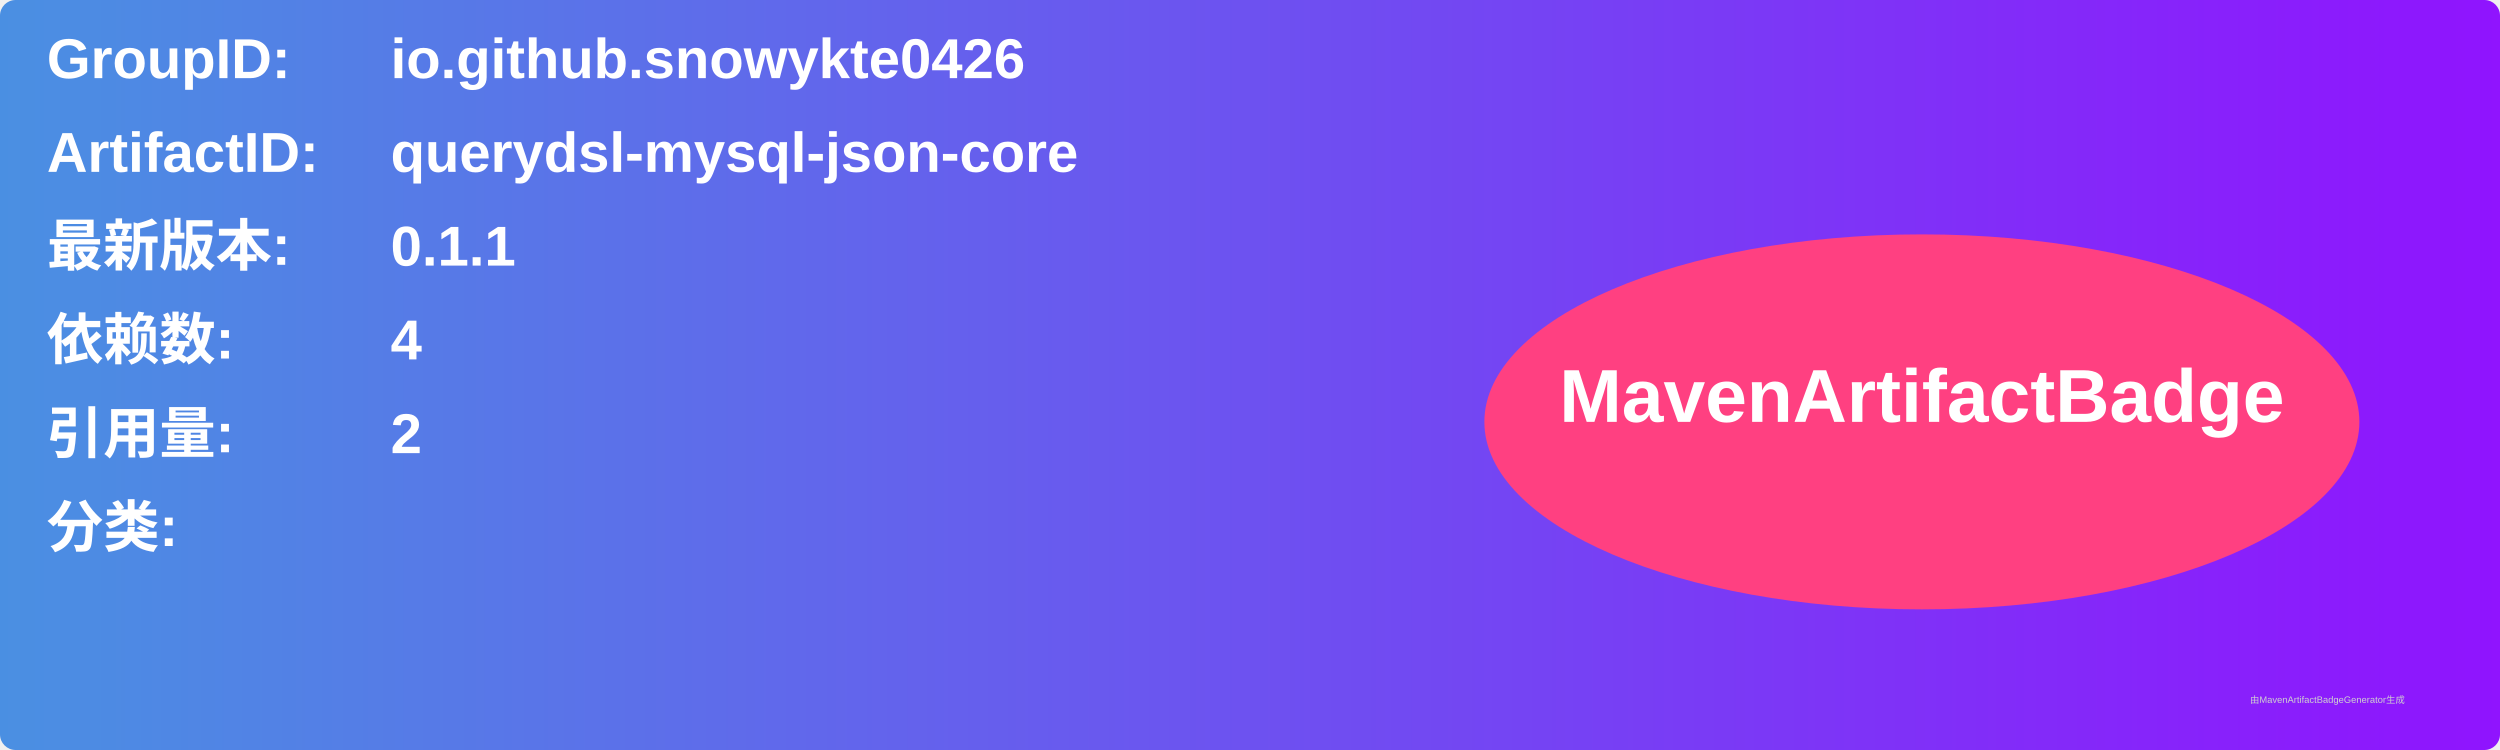
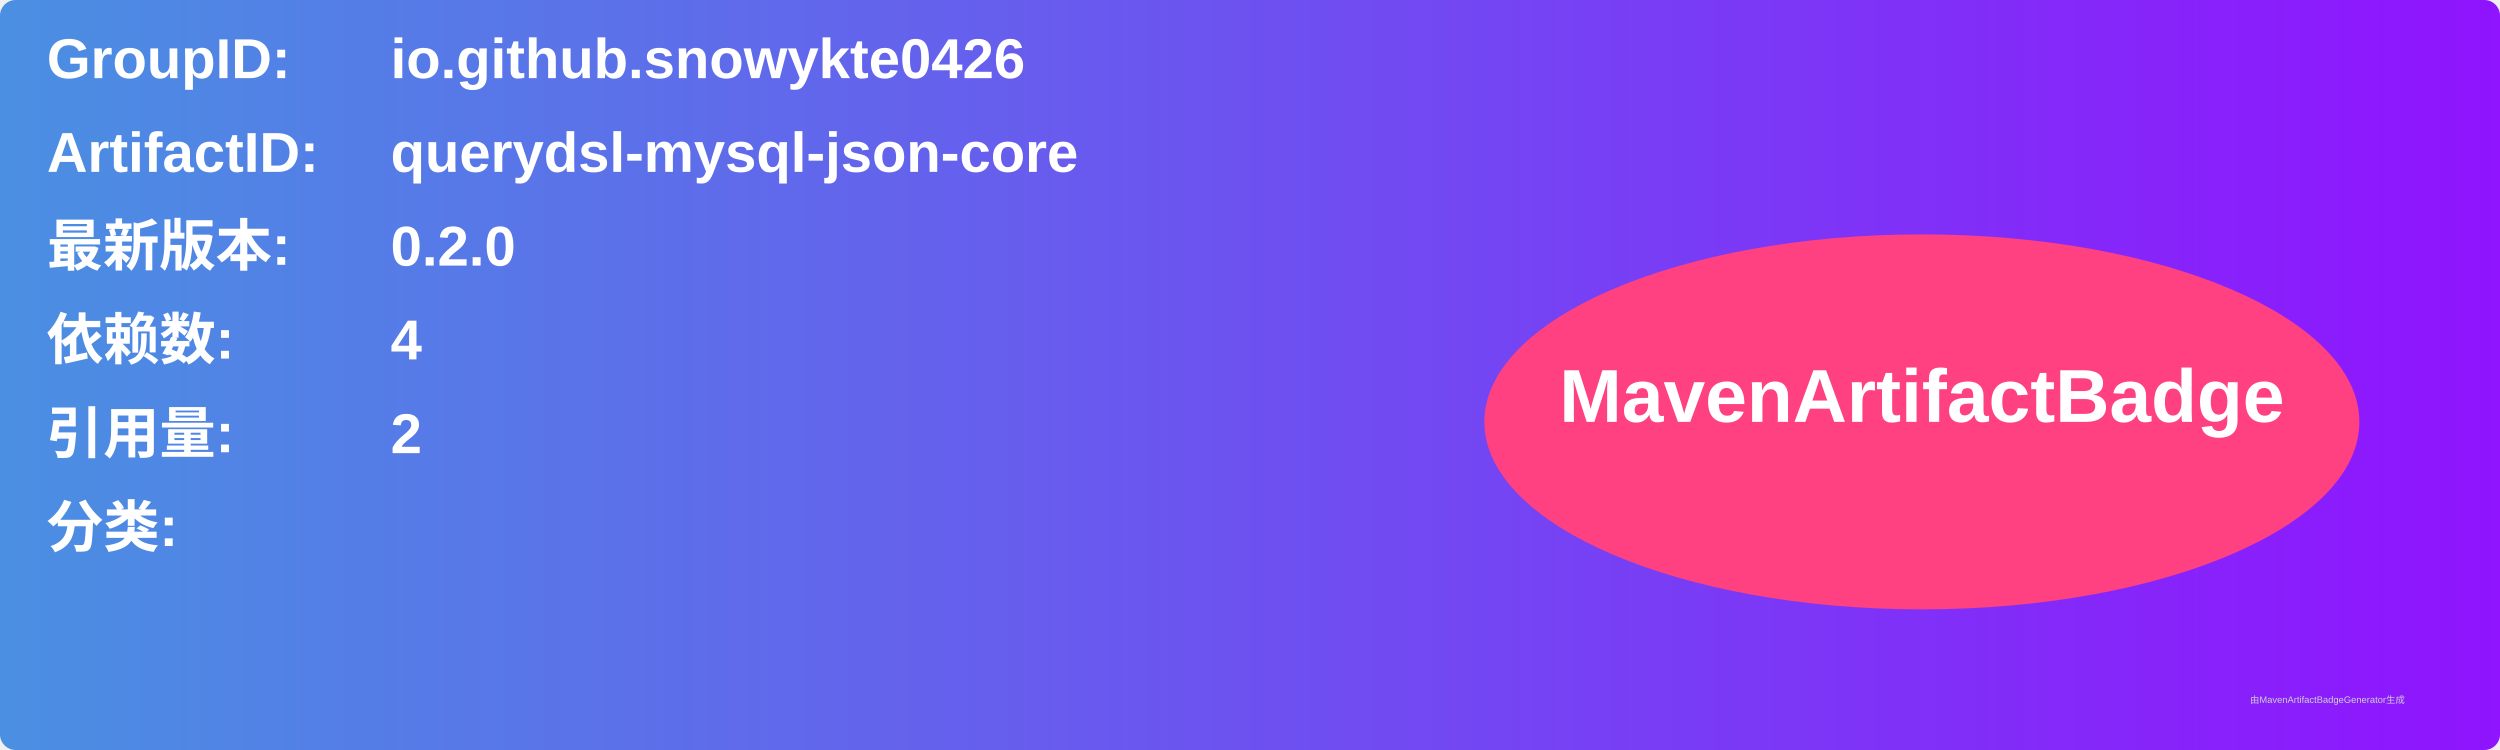
<svg xmlns="http://www.w3.org/2000/svg" width="800" height="240" viewBox="0 0 800 240">
  <linearGradient id="grad" x1="0%" y1="0%" x2="100%" y2="0%">
    <stop offset="0%" stop-color="#4a90e2" />
    <stop offset="100%" stop-color="#9013fe" />
  </linearGradient>
  <rect width="100%" height="100%" rx="5" ry="5" fill="url(#grad)" />
  <g transform="translate(15, 15)">
    <text x="0" y="10" font-family="Arial" font-size="18" fill="white" font-weight="bold" width="260">GroupID:</text>
    <text x="110" y="10" font-family="Arial" font-size="18" fill="white" font-weight="bold" width="460">io.github.snowykte0426</text>
    <text x="0" y="40" font-family="Arial" font-size="18" fill="white" font-weight="bold" width="260">ArtifactID:</text>
    <text x="110" y="40" font-family="Arial" font-size="18" fill="white" font-weight="bold" width="460">querydsl-mysql-json-core</text>
    <text x="0" y="70" font-family="Arial" font-size="18" fill="white" font-weight="bold">最新版本:</text>
    <text x="110" y="70" font-family="Arial" font-size="18" fill="white" font-weight="bold">
-       <tspan font-weight="bold">0.1.1</tspan>
+       <tspan font-weight="bold">0.2.0</tspan>
    </text>
    <text x="0" y="100" font-family="Arial" font-size="18" fill="white" font-weight="bold">依赖数: </text>
    <text x="110" y="100" font-family="Arial" font-size="18" fill="white">
      <tspan font-weight="bold">4</tspan>
    </text>
    <text x="0" y="130" font-family="Arial" font-size="18" fill="white" font-weight="bold">引用量: </text>
    <text x="110" y="130" font-family="Arial" font-size="18" fill="white">
      <tspan font-weight="bold">2</tspan>
    </text>
    <text x="0" y="160" font-family="Arial" font-size="18" fill="white" font-weight="bold">分类:</text>
    <text x="10" y="190" font-family="Arial" font-size="10" fill="white">
      <tspan font-weight="bold" />
    </text>
    <ellipse cx="600" cy="120" rx="140" ry="60" fill="#ff4081" />
    <text x="600" y="120" text-anchor="middle" font-family="Arial" font-size="24" fill="white" font-weight="bold">MavenArtifactBadge</text>
  </g>
  <text x="720" y="225" font-family="Arial" font-size="3" fill="#d0d0d0">由MavenArtifactBadgeGenerator生成</text>
</svg>
